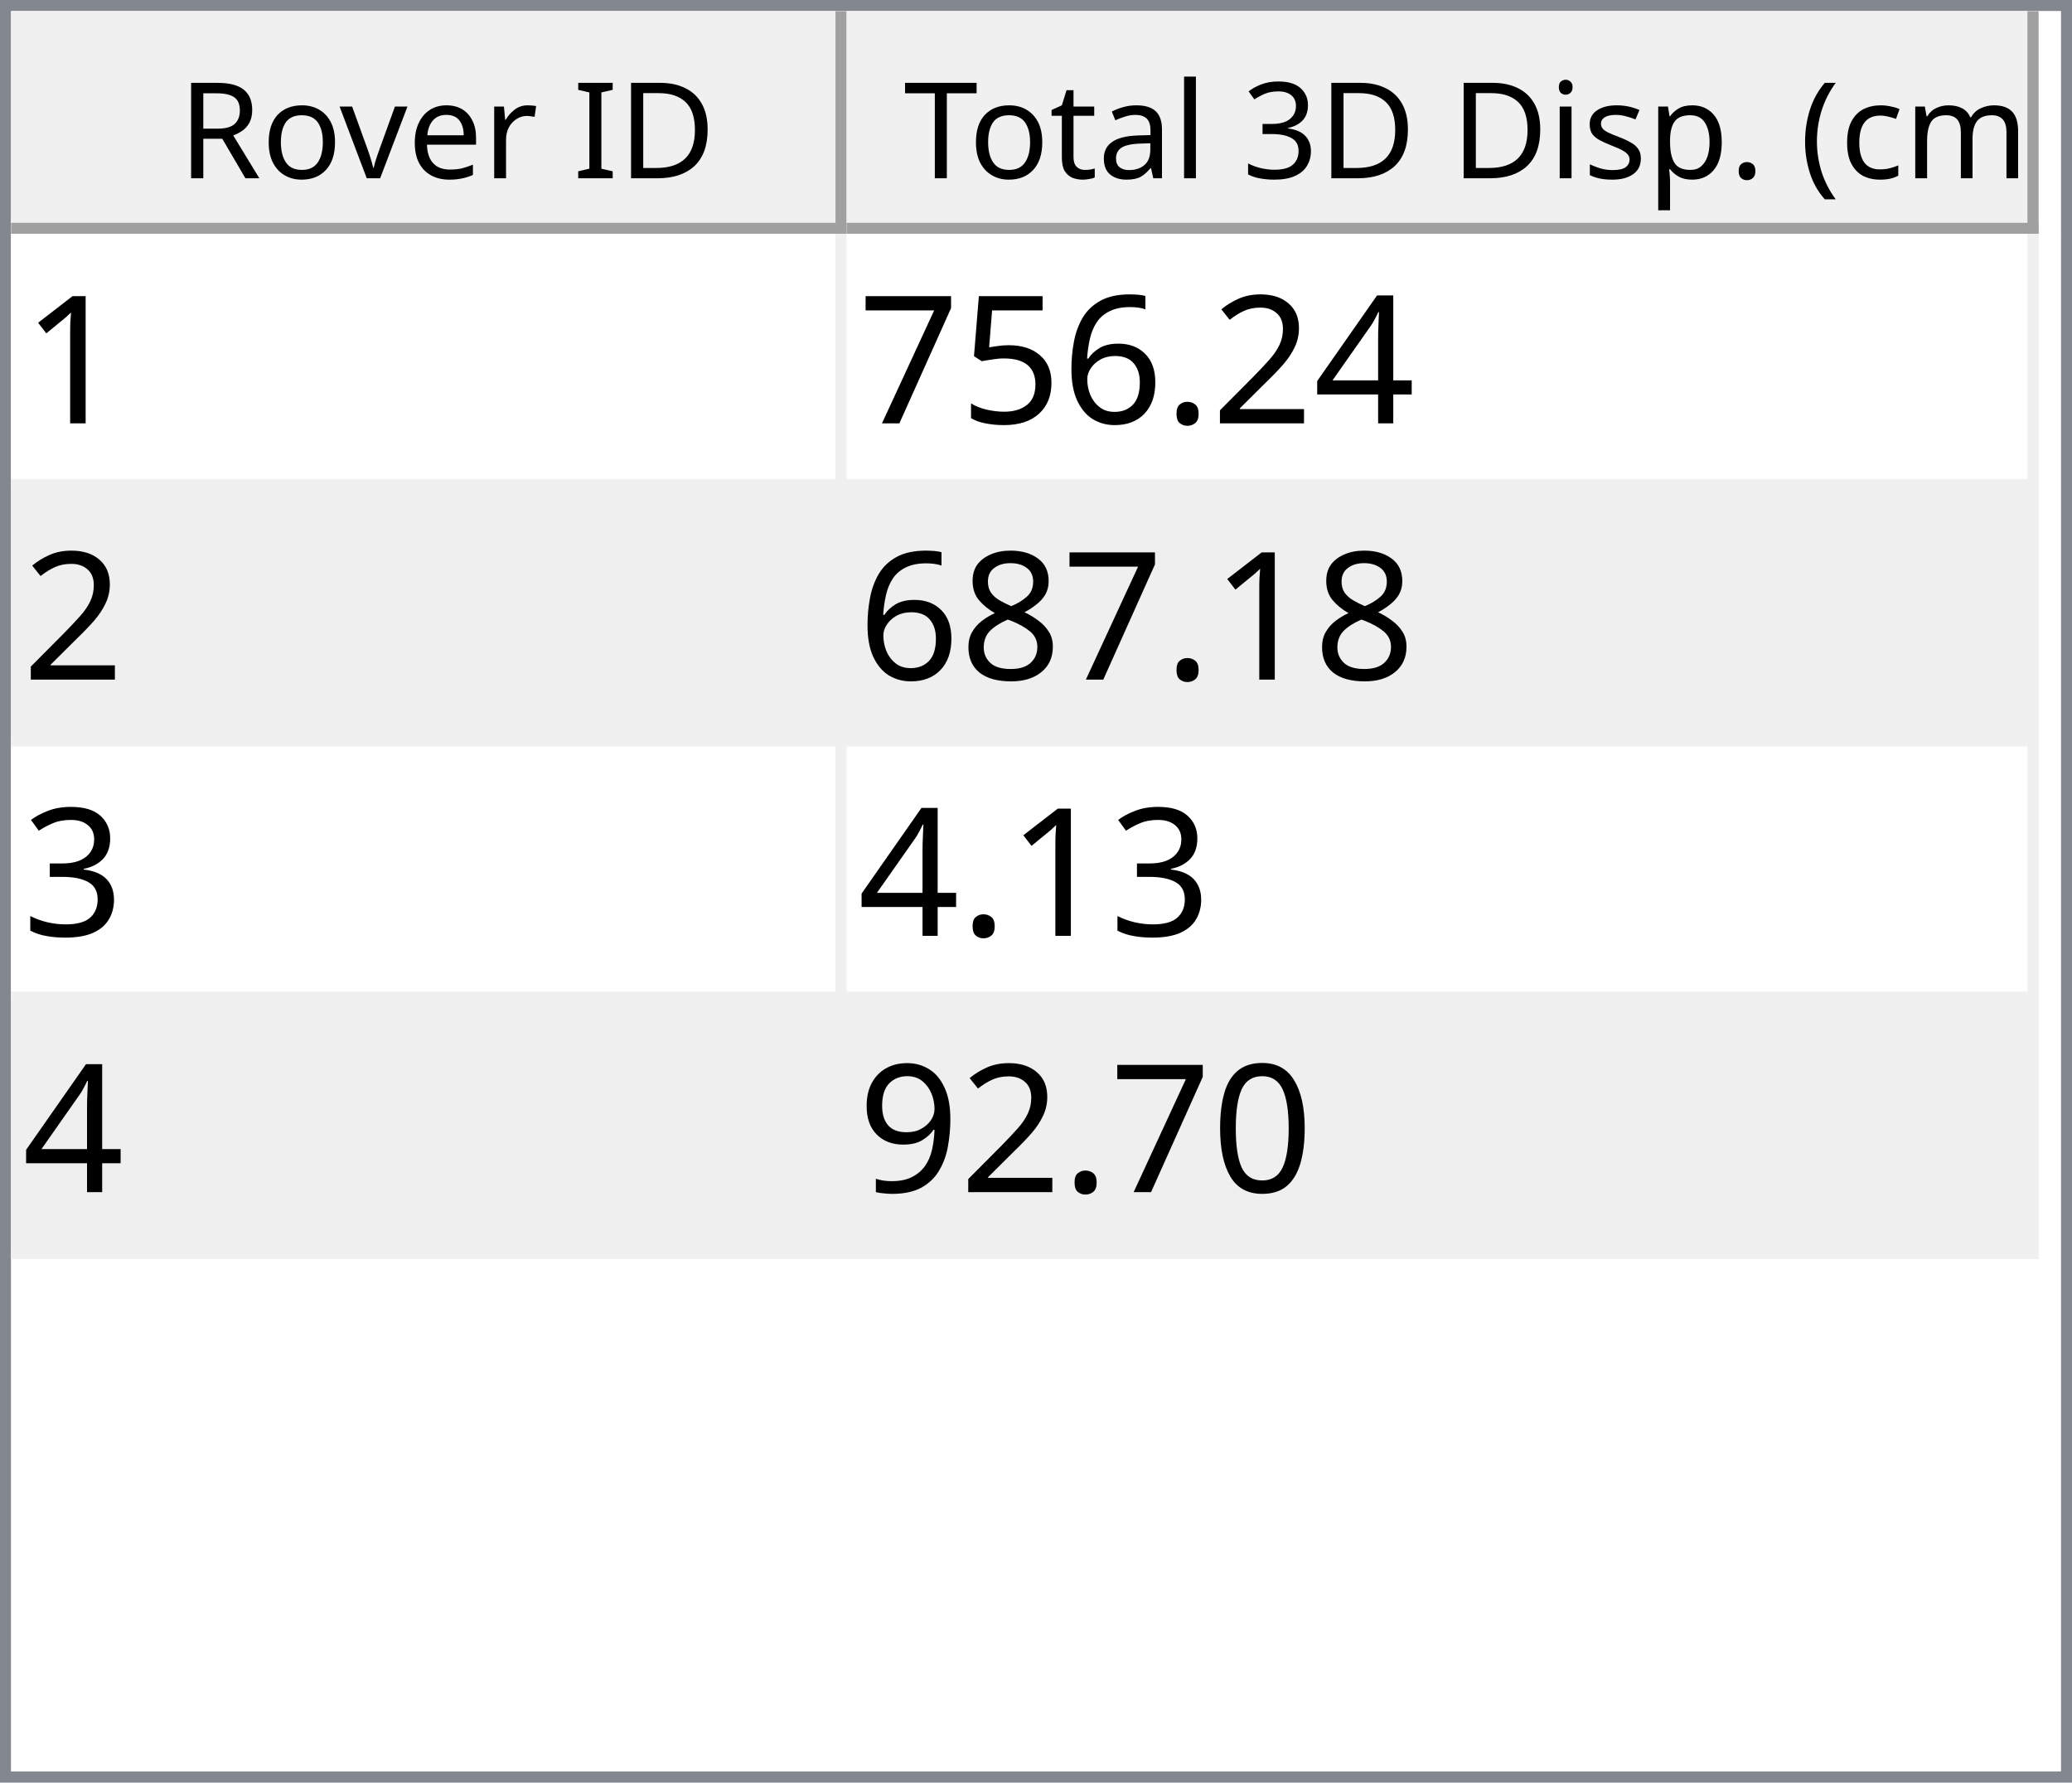
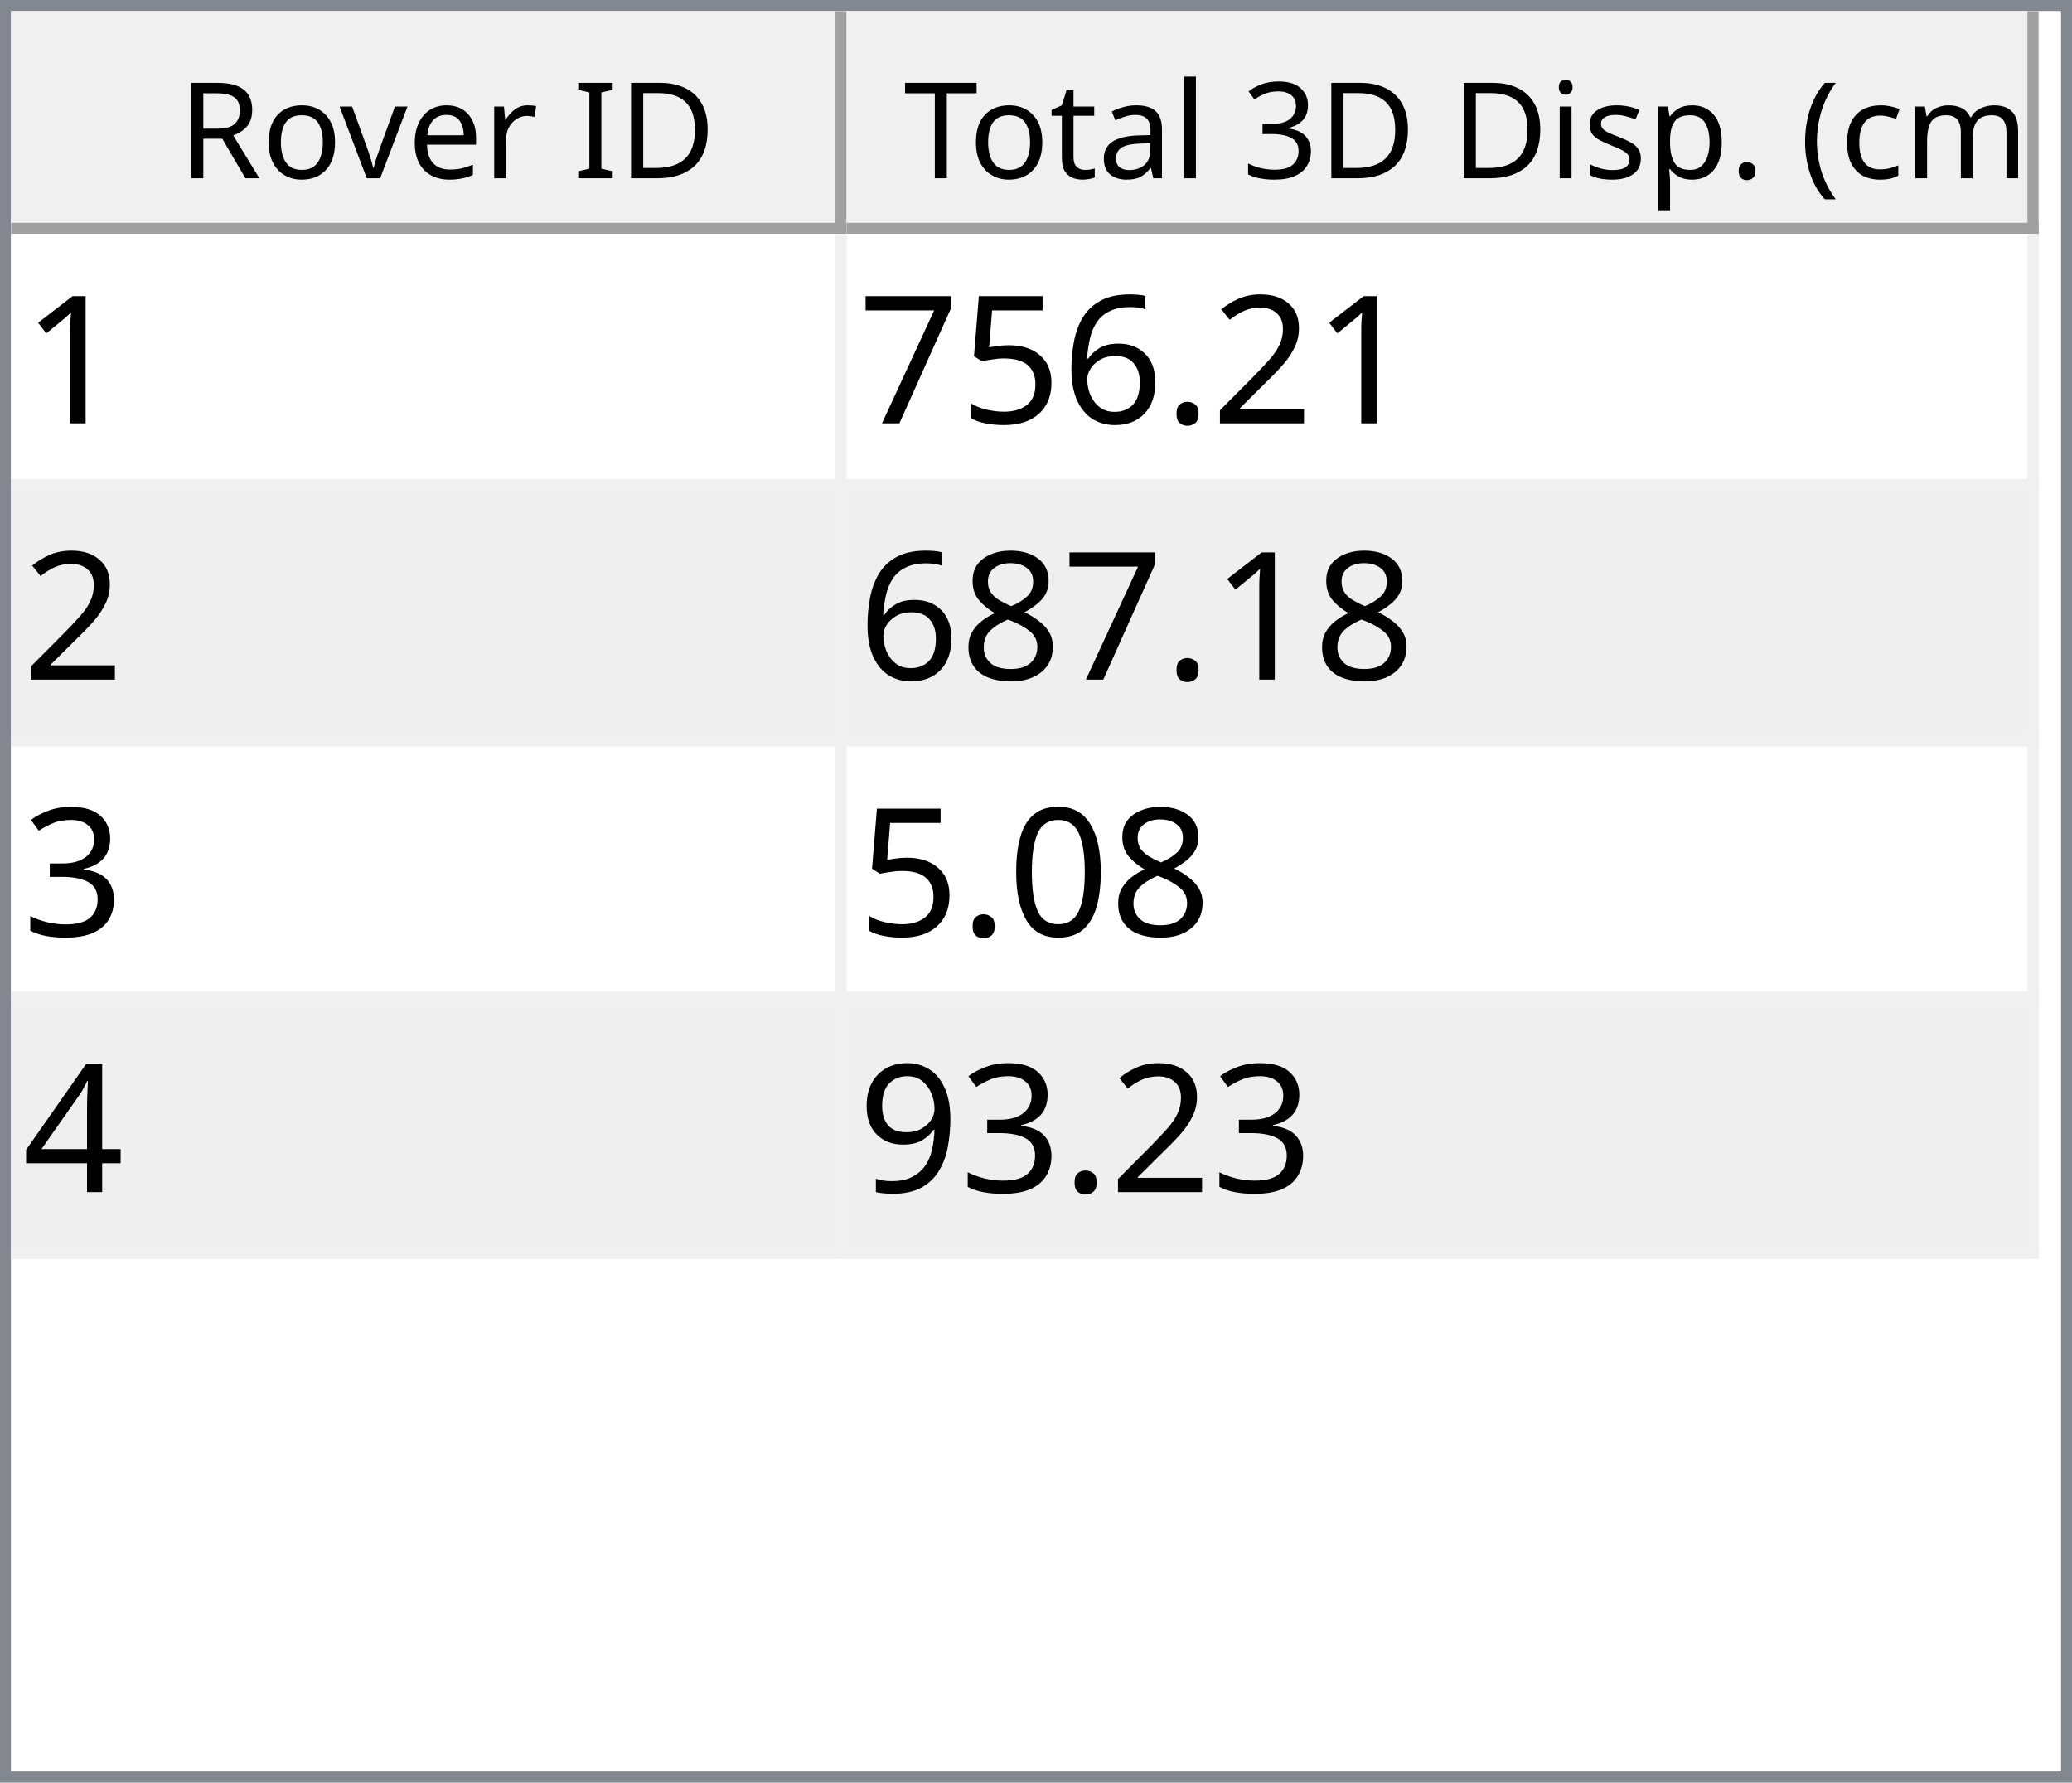
<svg xmlns="http://www.w3.org/2000/svg" style="fill-opacity:1; color-rendering:auto; color-interpolation:auto; text-rendering:auto; stroke:black; stroke-linecap:square; stroke-miterlimit:10; shape-rendering:auto; stroke-opacity:1; fill:black; stroke-dasharray:none; font-weight:normal; stroke-width:1; font-family:'Dialog'; font-style:normal; stroke-linejoin:miter; font-size:12px; stroke-dashoffset:0; image-rendering:auto;" width="186" height="160">
  <defs id="genericDefs" />
  <g>
    <defs id="defs1">
      <clipPath clipPathUnits="userSpaceOnUse" id="clipPath1">
        <path d="M0 0 L186 0 L186 160 L0 160 L0 0 Z" />
      </clipPath>
      <clipPath clipPathUnits="userSpaceOnUse" id="clipPath2">
        <path d="M0 0 L0 160 L186 160 L186 0 Z" />
      </clipPath>
      <clipPath clipPathUnits="userSpaceOnUse" id="clipPath3">
        <path d="M0 0 L0 20 L184 20 L184 0 Z" />
      </clipPath>
      <clipPath clipPathUnits="userSpaceOnUse" id="clipPath4">
        <path d="M0 0 L0 20 L75 20 L75 0 Z" />
      </clipPath>
      <clipPath clipPathUnits="userSpaceOnUse" id="clipPath5">
        <path d="M1 1 L1 19 L74 19 L74 1 Z" />
      </clipPath>
      <clipPath clipPathUnits="userSpaceOnUse" id="clipPath6">
        <path d="M0 0 L0 18 L73 18 L73 0 Z" />
      </clipPath>
      <clipPath clipPathUnits="userSpaceOnUse" id="clipPath7">
        <path d="M-0.5 -0.5 L-0.5 19.5 L74.5 19.5 L74.5 -0.5 Z" />
      </clipPath>
      <clipPath clipPathUnits="userSpaceOnUse" id="clipPath8">
        <path d="M0 0 L0 20 L107 20 L107 0 Z" />
      </clipPath>
      <clipPath clipPathUnits="userSpaceOnUse" id="clipPath9">
        <path d="M1 1 L1 19 L106 19 L106 1 Z" />
      </clipPath>
      <clipPath clipPathUnits="userSpaceOnUse" id="clipPath10">
        <path d="M0 0 L0 18 L105 18 L105 0 Z" />
      </clipPath>
      <clipPath clipPathUnits="userSpaceOnUse" id="clipPath11">
        <path d="M-0.5 -0.5 L-0.5 19.5 L106.5 19.5 L106.5 -0.5 Z" />
      </clipPath>
      <clipPath clipPathUnits="userSpaceOnUse" id="clipPath12">
        <path d="M0 0 L0 138 L184 138 L184 0 Z" />
      </clipPath>
      <clipPath clipPathUnits="userSpaceOnUse" id="clipPath13">
        <path d="M0 0 L0 92 L182 92 L182 0 Z" />
      </clipPath>
      <clipPath clipPathUnits="userSpaceOnUse" id="clipPath14">
        <path d="M-0.5 -0.5 L-0.5 91.5 L181.5 91.5 L181.5 -0.5 Z" />
      </clipPath>
      <clipPath clipPathUnits="userSpaceOnUse" id="clipPath15">
        <path d="M0 0 L0 22 L74 22 L74 0 Z" />
      </clipPath>
      <clipPath clipPathUnits="userSpaceOnUse" id="clipPath16">
        <path d="M0 0 L0 22 L106 22 L106 0 Z" />
      </clipPath>
      <font horiz-adv-x="64.551" id="font1">
        <font-face ascent="107.91" descent="25.098" units-per-em="100" style="font-style:normal; font-family:Segoe UI; font-weight:normal;" />
        <missing-glyph horiz-adv-x="64.551" d="M8.109 0 L8.109 68.266 L56.453 68.266 L56.453 0 L8.109 0 ZM15.328 7.234 L49.219 7.234 L49.219 61.031 L15.328 61.031 L15.328 7.234 Z" />
        <glyph unicode="D" horiz-adv-x="70.117" d="M9.188 0 L9.188 70.016 L28.516 70.016 Q65.531 70.016 65.531 35.891 Q65.531 19.672 55.25 9.836 Q44.969 0 27.734 0 L9.188 0 ZM17.391 62.594 L17.391 7.422 L27.828 7.422 Q41.609 7.422 49.273 14.797 Q56.938 22.172 56.938 35.688 Q56.938 62.594 28.328 62.594 L17.391 62.594 Z" />
        <glyph unicode="I" horiz-adv-x="26.611" d="M17.391 0 L9.188 0 L9.188 70.016 L17.391 70.016 L17.391 0 Z" />
        <glyph unicode=" " horiz-adv-x="27.393" d="" />
        <glyph unicode="r" horiz-adv-x="34.766" d="M34.188 41.891 Q32.078 43.5 28.125 43.5 Q23 43.5 19.555 38.672 Q16.109 33.844 16.109 25.484 L16.109 0 L8.109 0 L8.109 50 L16.109 50 L16.109 39.703 L16.312 39.703 Q18.016 44.969 21.531 47.922 Q25.047 50.875 29.391 50.875 Q32.516 50.875 34.188 50.203 L34.188 41.891 Z" />
        <glyph unicode="e" horiz-adv-x="52.295" d="M48.297 23 L12.984 23 Q13.188 14.656 17.484 10.109 Q21.781 5.562 29.297 5.562 Q37.75 5.562 44.828 11.141 L44.828 3.609 Q38.234 -1.172 27.391 -1.172 Q16.797 -1.172 10.742 5.641 Q4.688 12.453 4.688 24.812 Q4.688 36.469 11.305 43.82 Q17.922 51.172 27.734 51.172 Q37.547 51.172 42.922 44.828 Q48.297 38.484 48.297 27.203 L48.297 23 ZM40.094 29.781 Q40.047 36.719 36.75 40.578 Q33.453 44.438 27.594 44.438 Q21.922 44.438 17.969 40.383 Q14.016 36.328 13.094 29.781 L40.094 29.781 Z" />
        <glyph unicode="v" horiz-adv-x="47.9" d="M47.406 50 L27.484 0 L19.625 0 L0.688 50 L9.469 50 L22.172 13.672 Q23.578 9.672 23.922 6.688 L24.125 6.688 Q24.609 10.453 25.688 13.484 L38.969 50 L47.406 50 Z" />
        <glyph unicode="o" horiz-adv-x="58.594" d="M29 -1.172 Q17.922 -1.172 11.305 5.836 Q4.688 12.844 4.688 24.422 Q4.688 37.016 11.57 44.094 Q18.453 51.172 30.172 51.172 Q41.359 51.172 47.633 44.289 Q53.906 37.406 53.906 25.203 Q53.906 13.234 47.141 6.031 Q40.375 -1.172 29 -1.172 ZM29.594 44.438 Q21.875 44.438 17.383 39.188 Q12.891 33.938 12.891 24.703 Q12.891 15.828 17.43 10.695 Q21.969 5.562 29.594 5.562 Q37.359 5.562 41.531 10.594 Q45.703 15.625 45.703 24.906 Q45.703 34.281 41.531 39.359 Q37.359 44.438 29.594 44.438 Z" />
        <glyph unicode="R" horiz-adv-x="59.814" d="M59.375 0 L49.609 0 L37.891 19.625 Q36.281 22.359 34.766 24.289 Q33.25 26.219 31.664 27.438 Q30.078 28.656 28.25 29.219 Q26.422 29.781 24.125 29.781 L17.391 29.781 L17.391 0 L9.188 0 L9.188 70.016 L30.078 70.016 Q34.672 70.016 38.555 68.867 Q42.438 67.719 45.289 65.375 Q48.141 63.031 49.758 59.547 Q51.375 56.062 51.375 51.375 Q51.375 47.703 50.273 44.656 Q49.172 41.609 47.148 39.211 Q45.125 36.812 42.266 35.133 Q39.406 33.453 35.844 32.516 L35.844 32.328 Q37.594 31.547 38.891 30.547 Q40.188 29.547 41.359 28.18 Q42.531 26.812 43.68 25.078 Q44.828 23.344 46.234 21.047 L59.375 0 ZM17.391 62.594 L17.391 37.203 L28.516 37.203 Q31.594 37.203 34.203 38.133 Q36.812 39.062 38.719 40.797 Q40.625 42.531 41.703 45.047 Q42.781 47.562 42.781 50.688 Q42.781 56.297 39.141 59.445 Q35.5 62.594 28.609 62.594 L17.391 62.594 Z" />
        <glyph unicode=")" horiz-adv-x="30.176" d="M8.297 -15.922 L1.172 -15.922 Q16.406 2.344 16.406 26.812 Q16.406 51.469 1.078 70.016 L8.297 70.016 Q23.531 52.156 23.531 26.703 Q23.531 1.375 8.297 -15.922 Z" />
        <glyph unicode="m" horiz-adv-x="86.133" d="M79.109 0 L71.094 0 L71.094 28.719 Q71.094 37.016 68.531 40.727 Q65.969 44.438 59.906 44.438 Q54.781 44.438 51.195 39.75 Q47.609 35.062 47.609 28.516 L47.609 0 L39.594 0 L39.594 29.688 Q39.594 44.438 28.219 44.438 Q22.953 44.438 19.531 40.016 Q16.109 35.594 16.109 28.516 L16.109 0 L8.109 0 L8.109 50 L16.109 50 L16.109 42.094 L16.312 42.094 Q21.625 51.172 31.844 51.172 Q36.969 51.172 40.773 48.312 Q44.578 45.453 46 40.828 Q51.562 51.172 62.594 51.172 Q79.109 51.172 79.109 30.812 L79.109 0 Z" />
        <glyph unicode="c" horiz-adv-x="46.191" d="M42.188 2.297 Q36.422 -1.172 28.516 -1.172 Q17.828 -1.172 11.258 5.789 Q4.688 12.75 4.688 23.828 Q4.688 36.188 11.766 43.68 Q18.844 51.172 30.672 51.172 Q37.25 51.172 42.281 48.734 L42.281 40.531 Q36.719 44.438 30.375 44.438 Q22.703 44.438 17.797 38.945 Q12.891 33.453 12.891 24.516 Q12.891 15.719 17.508 10.641 Q22.125 5.562 29.891 5.562 Q36.422 5.562 42.188 9.906 L42.188 2.297 Z" />
        <glyph unicode="(" horiz-adv-x="30.176" d="M29.109 -15.922 L21.969 -15.922 Q6.844 1.375 6.844 26.703 Q6.844 52.156 21.969 70.016 L29.203 70.016 Q13.875 51.469 13.875 26.812 Q13.875 2.344 29.109 -15.922 Z" />
        <glyph unicode="." horiz-adv-x="21.68" d="M10.891 -1.078 Q8.641 -1.078 7.055 0.539 Q5.469 2.156 5.469 4.391 Q5.469 6.641 7.055 8.273 Q8.641 9.906 10.891 9.906 Q13.188 9.906 14.797 8.273 Q16.406 6.641 16.406 4.391 Q16.406 2.156 14.797 0.539 Q13.188 -1.078 10.891 -1.078 Z" />
        <glyph unicode="p" horiz-adv-x="58.789" d="M16.312 7.234 L16.109 7.234 L16.109 -23 L8.109 -23 L8.109 50 L16.109 50 L16.109 41.219 L16.312 41.219 Q22.219 51.172 33.594 51.172 Q43.266 51.172 48.688 44.461 Q54.109 37.75 54.109 26.469 Q54.109 13.922 48 6.375 Q41.891 -1.172 31.297 -1.172 Q21.578 -1.172 16.312 7.234 ZM16.109 27.391 L16.109 20.406 Q16.109 14.203 20.141 9.883 Q24.172 5.562 30.375 5.562 Q37.641 5.562 41.773 11.133 Q45.906 16.703 45.906 26.609 Q45.906 34.969 42.047 39.703 Q38.188 44.438 31.594 44.438 Q24.609 44.438 20.359 39.578 Q16.109 34.719 16.109 27.391 Z" />
        <glyph unicode="s" horiz-adv-x="42.432" d="M5.078 1.812 L5.078 10.406 Q11.625 5.562 19.484 5.562 Q30.031 5.562 30.031 12.594 Q30.031 14.594 29.125 15.992 Q28.219 17.391 26.68 18.461 Q25.141 19.531 23.07 20.383 Q21 21.234 18.609 22.172 Q15.281 23.484 12.766 24.828 Q10.25 26.172 8.57 27.859 Q6.891 29.547 6.031 31.695 Q5.172 33.844 5.172 36.719 Q5.172 40.234 6.789 42.945 Q8.406 45.656 11.086 47.484 Q13.766 49.312 17.211 50.242 Q20.656 51.172 24.312 51.172 Q30.812 51.172 35.938 48.922 L35.938 40.828 Q30.422 44.438 23.25 44.438 Q21 44.438 19.195 43.922 Q17.391 43.406 16.094 42.477 Q14.797 41.547 14.086 40.258 Q13.375 38.969 13.375 37.406 Q13.375 35.453 14.086 34.133 Q14.797 32.812 16.164 31.789 Q17.531 30.766 19.484 29.938 Q21.438 29.109 23.922 28.125 Q27.25 26.859 29.883 25.516 Q32.516 24.172 34.375 22.484 Q36.234 20.797 37.234 18.602 Q38.234 16.406 38.234 13.375 Q38.234 9.672 36.602 6.938 Q34.969 4.203 32.234 2.398 Q29.5 0.594 25.93 -0.289 Q22.359 -1.172 18.453 -1.172 Q10.75 -1.172 5.078 1.812 Z" />
        <glyph unicode="i" horiz-adv-x="24.219" d="M12.203 62.703 Q10.062 62.703 8.547 64.164 Q7.031 65.625 7.031 67.875 Q7.031 70.125 8.547 71.609 Q10.062 73.094 12.203 73.094 Q14.406 73.094 15.945 71.609 Q17.484 70.125 17.484 67.875 Q17.484 65.719 15.945 64.211 Q14.406 62.703 12.203 62.703 ZM16.109 0 L8.109 0 L8.109 50 L16.109 50 L16.109 0 Z" />
        <glyph unicode="3" horiz-adv-x="53.906" d="M46.531 19.828 Q46.531 15.094 44.75 11.211 Q42.969 7.328 39.719 4.57 Q36.469 1.812 31.93 0.297 Q27.391 -1.219 21.922 -1.219 Q11.922 -1.219 6 2.594 L6 11.188 Q13.094 5.609 22.219 5.609 Q25.875 5.609 28.828 6.539 Q31.781 7.469 33.906 9.227 Q36.031 10.984 37.18 13.477 Q38.328 15.969 38.328 19.094 Q38.328 32.812 18.797 32.812 L12.984 32.812 L12.984 39.594 L18.5 39.594 Q35.797 39.594 35.797 52.484 Q35.797 64.406 22.609 64.406 Q15.188 64.406 8.688 59.422 L8.688 67.188 Q15.375 71.188 24.609 71.188 Q29 71.188 32.57 69.969 Q36.141 68.75 38.68 66.555 Q41.219 64.359 42.609 61.281 Q44 58.203 44 54.5 Q44 40.672 30.031 36.719 L30.031 36.531 Q33.594 36.141 36.625 34.797 Q39.656 33.453 41.852 31.305 Q44.047 29.156 45.289 26.25 Q46.531 23.344 46.531 19.828 Z" />
        <glyph unicode="l" horiz-adv-x="24.219" d="M16.109 0 L8.109 0 L8.109 74.031 L16.109 74.031 L16.109 0 Z" />
        <glyph unicode="a" horiz-adv-x="50.879" d="M43.891 0 L35.891 0 L35.891 7.812 L35.688 7.812 Q30.469 -1.172 20.312 -1.172 Q12.844 -1.172 8.617 2.781 Q4.391 6.734 4.391 13.281 Q4.391 27.297 20.906 29.594 L35.891 31.688 Q35.891 44.438 25.594 44.438 Q16.547 44.438 9.281 38.281 L9.281 46.484 Q16.656 51.172 26.266 51.172 Q43.891 51.172 43.891 32.516 L43.891 0 ZM35.891 25.297 L23.828 23.641 Q18.266 22.859 15.43 20.875 Q12.594 18.891 12.594 13.875 Q12.594 10.203 15.211 7.883 Q17.828 5.562 22.172 5.562 Q28.125 5.562 32.008 9.742 Q35.891 13.922 35.891 20.312 L35.891 25.297 Z" />
        <glyph unicode="t" horiz-adv-x="33.887" d="M31.297 0.484 Q28.469 -1.078 23.828 -1.078 Q10.688 -1.078 10.688 13.578 L10.688 43.172 L2.094 43.172 L2.094 50 L10.688 50 L10.688 62.203 L18.703 64.797 L18.703 50 L31.297 50 L31.297 43.172 L18.703 43.172 L18.703 14.984 Q18.703 9.969 20.414 7.82 Q22.125 5.672 26.078 5.672 Q29.109 5.672 31.297 7.328 L31.297 0.484 Z" />
        <glyph unicode="T" horiz-adv-x="52.393" d="M50.594 62.594 L30.375 62.594 L30.375 0 L22.172 0 L22.172 62.594 L2 62.594 L2 70.016 L50.594 70.016 L50.594 62.594 Z" />
      </font>
      <font horiz-adv-x="75.0" id="font2">
        <font-face ascent="100.537" descent="21.973" units-per-em="100" style="font-style:normal; font-family:sans-serif; font-weight:normal;" />
        <missing-glyph horiz-adv-x="75.0" d="M12.5 0 L12.5 62.5 L62.5 62.5 L62.5 0 L12.5 0 ZM14.062 1.562 L60.938 1.562 L60.938 60.938 L14.062 60.938 L14.062 1.562 Z" />
        <glyph unicode="1" horiz-adv-x="55.615" d="M37.25 0 L28.469 0 L28.469 56 Q25.297 52.984 20.141 49.953 Q14.984 46.922 10.891 45.406 L10.891 53.906 Q18.266 57.375 23.781 62.305 Q29.297 67.234 31.594 71.875 L37.25 71.875 L37.25 0 Z" />
-         <glyph unicode="4" horiz-adv-x="55.615" d="M32.328 0 L32.328 17.141 L1.266 17.141 L1.266 25.203 L33.938 71.578 L41.109 71.578 L41.109 25.203 L50.781 25.203 L50.781 17.141 L41.109 17.141 L41.109 0 L32.328 0 ZM32.328 25.203 L32.328 57.469 L9.906 25.203 L32.328 25.203 Z" />
        <glyph unicode="2" horiz-adv-x="55.615" d="M50.344 8.453 L50.344 0 L3.031 0 Q2.938 3.172 4.047 6.109 Q5.859 10.938 9.836 15.625 Q13.812 20.312 21.344 26.469 Q33.016 36.031 37.117 41.625 Q41.219 47.219 41.219 52.203 Q41.219 57.422 37.477 61.008 Q33.734 64.594 27.734 64.594 Q21.391 64.594 17.578 60.789 Q13.766 56.984 13.719 50.25 L4.688 51.172 Q5.609 61.281 11.664 66.578 Q17.719 71.875 27.938 71.875 Q38.234 71.875 44.242 66.164 Q50.25 60.453 50.25 52 Q50.25 47.703 48.492 43.555 Q46.734 39.406 42.656 34.812 Q38.578 30.219 29.109 22.219 Q21.188 15.578 18.945 13.211 Q16.703 10.844 15.234 8.453 L50.344 8.453 Z" />
        <glyph unicode="." horiz-adv-x="27.783" d="M9.078 0 L9.078 10.016 L19.094 10.016 L19.094 0 L9.078 0 Z" />
        <glyph unicode="6" horiz-adv-x="55.615" d="M49.75 54.047 L41.016 53.375 Q39.844 58.547 37.703 60.891 Q34.125 64.656 28.906 64.656 Q24.703 64.656 21.531 62.312 Q17.391 59.281 14.992 53.469 Q12.594 47.656 12.5 36.922 Q15.672 41.75 20.266 44.094 Q24.859 46.438 29.891 46.438 Q38.672 46.438 44.852 39.969 Q51.031 33.5 51.031 23.25 Q51.031 16.5 48.125 10.719 Q45.219 4.938 40.141 1.859 Q35.062 -1.219 28.609 -1.219 Q17.625 -1.219 10.695 6.859 Q3.766 14.938 3.766 33.5 Q3.766 54.25 11.422 63.672 Q18.109 71.875 29.438 71.875 Q37.891 71.875 43.289 67.141 Q48.688 62.406 49.75 54.047 ZM13.875 23.188 Q13.875 18.656 15.797 14.508 Q17.719 10.359 21.188 8.18 Q24.656 6 28.469 6 Q34.031 6 38.039 10.492 Q42.047 14.984 42.047 22.703 Q42.047 30.125 38.086 34.398 Q34.125 38.672 28.125 38.672 Q22.172 38.672 18.023 34.398 Q13.875 30.125 13.875 23.188 Z" />
        <glyph unicode="5" horiz-adv-x="55.615" d="M4.156 18.75 L13.375 19.531 Q14.406 12.797 18.141 9.398 Q21.875 6 27.156 6 Q33.5 6 37.891 10.789 Q42.281 15.578 42.281 23.484 Q42.281 31 38.062 35.352 Q33.844 39.703 27 39.703 Q22.75 39.703 19.336 37.773 Q15.922 35.844 13.969 32.766 L5.719 33.844 L12.641 70.609 L48.25 70.609 L48.25 62.203 L19.672 62.203 L15.828 42.969 Q22.266 47.469 29.344 47.469 Q38.719 47.469 45.164 40.969 Q51.609 34.469 51.609 24.266 Q51.609 14.547 45.953 7.469 Q39.062 -1.219 27.156 -1.219 Q17.391 -1.219 11.211 4.25 Q5.031 9.719 4.156 18.75 Z" />
        <glyph unicode="7" horiz-adv-x="55.615" d="M4.734 62.203 L4.734 70.656 L51.078 70.656 L51.078 63.812 Q44.234 56.547 37.523 44.484 Q30.812 32.422 27.156 19.672 Q24.516 10.688 23.781 0 L14.75 0 Q14.891 8.453 18.062 20.414 Q21.234 32.375 27.172 43.484 Q33.109 54.594 39.797 62.203 L4.734 62.203 Z" />
        <glyph unicode="8" horiz-adv-x="55.615" d="M17.672 38.812 Q12.203 40.828 9.57 44.539 Q6.938 48.25 6.938 53.422 Q6.938 61.234 12.555 66.555 Q18.172 71.875 27.484 71.875 Q36.859 71.875 42.578 66.43 Q48.297 60.984 48.297 53.172 Q48.297 48.188 45.68 44.508 Q43.062 40.828 37.75 38.812 Q44.344 36.672 47.781 31.883 Q51.219 27.094 51.219 20.453 Q51.219 11.281 44.727 5.031 Q38.234 -1.219 27.641 -1.219 Q17.047 -1.219 10.547 5.055 Q4.047 11.328 4.047 20.703 Q4.047 27.688 7.594 32.398 Q11.141 37.109 17.672 38.812 ZM15.922 53.719 Q15.922 48.641 19.195 45.414 Q22.469 42.188 27.688 42.188 Q32.766 42.188 36.016 45.383 Q39.266 48.578 39.266 53.219 Q39.266 58.062 35.914 61.359 Q32.562 64.656 27.594 64.656 Q22.562 64.656 19.242 61.43 Q15.922 58.203 15.922 53.719 ZM13.094 20.656 Q13.094 16.891 14.875 13.375 Q16.656 9.859 20.172 7.93 Q23.688 6 27.734 6 Q34.031 6 38.133 10.055 Q42.234 14.109 42.234 20.359 Q42.234 26.703 38.016 30.859 Q33.797 35.016 27.438 35.016 Q21.234 35.016 17.164 30.914 Q13.094 26.812 13.094 20.656 Z" />
        <glyph unicode="3" horiz-adv-x="55.615" d="M4.203 18.891 L12.984 20.062 Q14.5 12.594 18.141 9.297 Q21.781 6 27 6 Q33.203 6 37.477 10.297 Q41.75 14.594 41.75 20.953 Q41.75 27 37.797 30.93 Q33.844 34.859 27.734 34.859 Q25.25 34.859 21.531 33.891 L22.516 41.609 Q23.391 41.5 23.922 41.5 Q29.547 41.5 34.039 44.43 Q38.531 47.359 38.531 53.469 Q38.531 58.297 35.258 61.477 Q31.984 64.656 26.812 64.656 Q21.688 64.656 18.266 61.43 Q14.844 58.203 13.875 51.766 L5.078 53.328 Q6.688 62.156 12.398 67.016 Q18.109 71.875 26.609 71.875 Q32.469 71.875 37.398 69.359 Q42.328 66.844 44.945 62.5 Q47.562 58.156 47.562 53.266 Q47.562 48.641 45.07 44.828 Q42.578 41.016 37.703 38.766 Q44.047 37.312 47.562 32.695 Q51.078 28.078 51.078 21.141 Q51.078 11.766 44.242 5.25 Q37.406 -1.266 26.953 -1.266 Q17.531 -1.266 11.305 4.352 Q5.078 9.969 4.203 18.891 Z" />
        <glyph unicode="0" horiz-adv-x="55.615" d="M4.156 35.297 Q4.156 48 6.766 55.742 Q9.375 63.484 14.523 67.68 Q19.672 71.875 27.484 71.875 Q33.25 71.875 37.594 69.555 Q41.938 67.234 44.773 62.867 Q47.609 58.5 49.219 52.227 Q50.828 45.953 50.828 35.297 Q50.828 22.703 48.242 14.969 Q45.656 7.234 40.508 3.008 Q35.359 -1.219 27.484 -1.219 Q17.141 -1.219 11.234 6.203 Q4.156 15.141 4.156 35.297 ZM13.188 35.297 Q13.188 17.672 17.312 11.836 Q21.438 6 27.484 6 Q33.547 6 37.672 11.859 Q41.797 17.719 41.797 35.297 Q41.797 52.984 37.672 58.789 Q33.547 64.594 27.391 64.594 Q21.344 64.594 17.719 59.469 Q13.188 52.938 13.188 35.297 Z" />
+         <glyph unicode="4" horiz-adv-x="55.615" d="M32.328 0 L32.328 17.141 L1.266 17.141 L1.266 25.203 L33.938 71.578 L41.109 71.578 L41.109 25.203 L50.781 25.203 L50.781 17.141 L41.109 17.141 L41.109 0 L32.328 0 ZM32.328 25.203 L32.328 57.469 L9.906 25.203 L32.328 25.203 Z" />
        <glyph unicode="9" horiz-adv-x="55.615" d="M5.469 16.547 L13.922 17.328 Q14.984 11.375 18.016 8.688 Q21.047 6 25.781 6 Q29.828 6 32.883 7.859 Q35.938 9.719 37.891 12.82 Q39.844 15.922 41.164 21.195 Q42.484 26.469 42.484 31.938 Q42.484 32.516 42.438 33.688 Q39.797 29.5 35.234 26.883 Q30.672 24.266 25.344 24.266 Q16.453 24.266 10.305 30.711 Q4.156 37.156 4.156 47.703 Q4.156 58.594 10.578 65.234 Q17 71.875 26.656 71.875 Q33.641 71.875 39.43 68.117 Q45.219 64.359 48.219 57.398 Q51.219 50.438 51.219 37.25 Q51.219 23.531 48.242 15.406 Q45.266 7.281 39.383 3.031 Q33.5 -1.219 25.594 -1.219 Q17.188 -1.219 11.867 3.445 Q6.547 8.109 5.469 16.547 ZM41.453 48.141 Q41.453 55.719 37.43 60.156 Q33.406 64.594 27.734 64.594 Q21.875 64.594 17.531 59.812 Q13.188 55.031 13.188 47.406 Q13.188 40.578 17.312 36.305 Q21.438 32.031 27.484 32.031 Q33.594 32.031 37.523 36.305 Q41.453 40.578 41.453 48.141 Z" />
      </font>
    </defs>
    <g style="fill:white; stroke:white;">
      <rect x="0" y="0" width="186" style="clip-path:url(#clipPath1); stroke:none;" height="160" />
    </g>
    <g style="fill:white; text-rendering:optimizeSpeed; color-rendering:optimizeSpeed; image-rendering:optimizeSpeed; shape-rendering:crispEdges; stroke:white; color-interpolation:sRGB;">
      <rect x="0" width="186" height="160" y="0" style="stroke:none;" />
      <path style="stroke:none;" d="M0 160 L186 160 L186 0 L0 0 Z" />
    </g>
    <g style="fill:rgb(240,240,240); font-family:'Segoe UI'; stroke:rgb(240,240,240);">
      <rect x="0" y="0" width="186" style="clip-path:url(#clipPath2); stroke:none;" height="160" />
    </g>
    <g style="fill:rgb(130,135,144); font-family:'Segoe UI'; stroke:rgb(130,135,144);">
      <path d="M0 0 L186 0 L186 160 L0 160 L0 0 ZM1 1 L185 1 L185 159 L1 159 L1 1 Z" style="fill-rule:evenodd; clip-path:url(#clipPath2); stroke:none;" />
    </g>
    <g style="fill:white; font-family:'Segoe UI'; stroke:white;" transform="translate(1,1)">
      <rect x="0" y="0" width="184" style="clip-path:url(#clipPath3); stroke:none;" height="20" />
    </g>
    <g style="fill:rgb(240,240,240); font-family:'Segoe UI'; stroke:rgb(240,240,240);" transform="translate(1,1)">
      <rect x="0" y="0" width="75" style="clip-path:url(#clipPath4); stroke:none;" height="20" />
    </g>
    <g style="font-family:'Segoe UI';" transform="translate(2,2)">
      <text x="14" xml:space="preserve" y="14" style="clip-path:url(#clipPath6); stroke:none;">Rover ID</text>
    </g>
    <g style="fill:rgb(160,160,160); font-family:'Segoe UI'; stroke:rgb(160,160,160); stroke-linejoin:bevel;" transform="translate(1.5,1.5)">
      <line x1="74" x2="74" y1="0" style="fill:none; clip-path:url(#clipPath7);" y2="19" />
    </g>
    <g style="fill:rgb(160,160,160); font-family:'Segoe UI'; stroke:rgb(160,160,160); stroke-linejoin:bevel;" transform="matrix(1,0,0,1,1,1) translate(0.5,0.5)">
      <line x1="0" x2="74" y1="19" style="fill:none; clip-path:url(#clipPath7);" y2="19" />
    </g>
    <g style="fill:rgb(240,240,240); font-family:'Segoe UI'; stroke:rgb(240,240,240);" transform="translate(76,1)">
      <rect x="0" y="0" width="107" style="clip-path:url(#clipPath8); stroke:none;" height="20" />
    </g>
    <g style="font-family:'Segoe UI';" transform="translate(77,2)">
      <text x="1" xml:space="preserve" y="14" style="clip-path:url(#clipPath10); stroke:none;"> Total 3D Disp. (cm)</text>
    </g>
    <g style="fill:rgb(160,160,160); font-family:'Segoe UI'; stroke:rgb(160,160,160); stroke-linejoin:bevel;" transform="translate(76.5,1.5)">
      <line x1="106" x2="106" y1="0" style="fill:none; clip-path:url(#clipPath11);" y2="19" />
    </g>
    <g style="fill:rgb(160,160,160); font-family:'Segoe UI'; stroke:rgb(160,160,160); stroke-linejoin:bevel;" transform="matrix(1,0,0,1,76,1) translate(0.5,0.5)">
      <line x1="0" x2="106" y1="19" style="fill:none; clip-path:url(#clipPath11);" y2="19" />
    </g>
    <g style="fill:white; font-family:'Segoe UI'; stroke:white;" transform="translate(1,21)">
      <rect x="0" y="0" width="184" style="clip-path:url(#clipPath12); stroke:none;" height="138" />
    </g>
    <g style="fill:rgb(240,240,240); font-size:16px; font-family:sans-serif; stroke:rgb(240,240,240);" transform="translate(1,21)">
      <rect x="0" y="0" width="182" style="clip-path:url(#clipPath13); stroke:none;" height="92" />
      <line transform="translate(0.5,0.5)" x1="0" x2="181" y1="22" style="clip-path:url(#clipPath14); fill:none; stroke-linejoin:bevel;" y2="22" />
    </g>
    <g transform="matrix(1,0,0,1,1,21) translate(0.5,0.5)" style="fill:rgb(240,240,240); font-size:16px; font-family:sans-serif; stroke:rgb(240,240,240); stroke-linejoin:bevel;">
      <line x1="0" x2="181" y1="45" style="fill:none; clip-path:url(#clipPath14);" y2="45" />
    </g>
    <g transform="matrix(1,0,0,1,1,21) translate(0.5,0.5)" style="fill:rgb(240,240,240); font-size:16px; font-family:sans-serif; stroke:rgb(240,240,240); stroke-linejoin:bevel;">
      <line x1="0" x2="181" y1="68" style="fill:none; clip-path:url(#clipPath14);" y2="68" />
    </g>
    <g transform="matrix(1,0,0,1,1,21) translate(0.5,0.5)" style="fill:rgb(240,240,240); font-size:16px; font-family:sans-serif; stroke:rgb(240,240,240); stroke-linejoin:bevel;">
      <line x1="0" x2="181" y1="91" style="fill:none; clip-path:url(#clipPath14);" y2="91" />
    </g>
    <g transform="matrix(1,0,0,1,1,21) translate(0.5,0.5)" style="fill:rgb(240,240,240); font-size:16px; font-family:sans-serif; stroke:rgb(240,240,240); stroke-linejoin:bevel;">
      <line x1="74" x2="74" y1="0" style="fill:none; clip-path:url(#clipPath14);" y2="91" />
    </g>
    <g transform="matrix(1,0,0,1,1,21) translate(0.5,0.5)" style="fill:rgb(240,240,240); font-size:16px; font-family:sans-serif; stroke:rgb(240,240,240); stroke-linejoin:bevel;">
      <line x1="181" x2="181" y1="0" style="fill:none; clip-path:url(#clipPath14);" y2="91" />
    </g>
    <g style="fill:white; font-size:16px; font-family:sans-serif; stroke:white;" transform="matrix(1,0,0,1,1,21)">
      <rect x="0" y="0" width="74" style="clip-path:url(#clipPath15); stroke:none;" height="22" />
      <text x="1" y="17" style="fill:black; clip-path:url(#clipPath15); stroke:none;" xml:space="preserve">1</text>
    </g>
    <g style="fill:white; font-size:16px; font-family:sans-serif; stroke:white;" transform="matrix(1,0,0,1,1,21) translate(75,0)">
      <rect x="0" y="0" width="106" style="clip-path:url(#clipPath16); stroke:none;" height="22" />
-       <text x="1" y="17" style="fill:black; clip-path:url(#clipPath16); stroke:none;" xml:space="preserve">756.24</text>
+       <text x="1" y="17" style="fill:black; clip-path:url(#clipPath16); stroke:none;" xml:space="preserve">756.21</text>
    </g>
    <g style="fill:rgb(239,239,239); font-size:16px; font-family:sans-serif; stroke:rgb(239,239,239);" transform="matrix(1,0,0,1,1,21) translate(0,23)">
      <rect x="0" y="0" width="74" style="clip-path:url(#clipPath15); stroke:none;" height="22" />
      <text x="1" y="17" style="fill:black; clip-path:url(#clipPath15); stroke:none;" xml:space="preserve">2</text>
    </g>
    <g style="fill:rgb(239,239,239); font-size:16px; font-family:sans-serif; stroke:rgb(239,239,239);" transform="matrix(1,0,0,1,1,21) translate(75,23)">
      <rect x="0" y="0" width="106" style="clip-path:url(#clipPath16); stroke:none;" height="22" />
      <text x="1" y="17" style="fill:black; clip-path:url(#clipPath16); stroke:none;" xml:space="preserve">687.18</text>
    </g>
    <g style="fill:white; font-size:16px; font-family:sans-serif; stroke:white;" transform="matrix(1,0,0,1,1,21) translate(0,46)">
      <rect x="0" y="0" width="74" style="clip-path:url(#clipPath15); stroke:none;" height="22" />
      <text x="1" y="17" style="fill:black; clip-path:url(#clipPath15); stroke:none;" xml:space="preserve">3</text>
    </g>
    <g style="fill:white; font-size:16px; font-family:sans-serif; stroke:white;" transform="matrix(1,0,0,1,1,21) translate(75,46)">
      <rect x="0" y="0" width="106" style="clip-path:url(#clipPath16); stroke:none;" height="22" />
-       <text x="1" y="17" style="fill:black; clip-path:url(#clipPath16); stroke:none;" xml:space="preserve">4.13</text>
+       <text x="1" y="17" style="fill:black; clip-path:url(#clipPath16); stroke:none;" xml:space="preserve">5.08</text>
    </g>
    <g style="fill:rgb(239,239,239); font-size:16px; font-family:sans-serif; stroke:rgb(239,239,239);" transform="matrix(1,0,0,1,1,21) translate(0,69)">
      <rect x="0" y="0" width="74" style="clip-path:url(#clipPath15); stroke:none;" height="22" />
      <text x="1" y="17" style="fill:black; clip-path:url(#clipPath15); stroke:none;" xml:space="preserve">4</text>
    </g>
    <g style="fill:rgb(239,239,239); font-size:16px; font-family:sans-serif; stroke:rgb(239,239,239);" transform="matrix(1,0,0,1,1,21) translate(75,69)">
      <rect x="0" y="0" width="106" style="clip-path:url(#clipPath16); stroke:none;" height="22" />
-       <text x="1" y="17" style="fill:black; clip-path:url(#clipPath16); stroke:none;" xml:space="preserve">92.70</text>
+       <text x="1" y="17" style="fill:black; clip-path:url(#clipPath16); stroke:none;" xml:space="preserve">93.23</text>
    </g>
  </g>
</svg>
